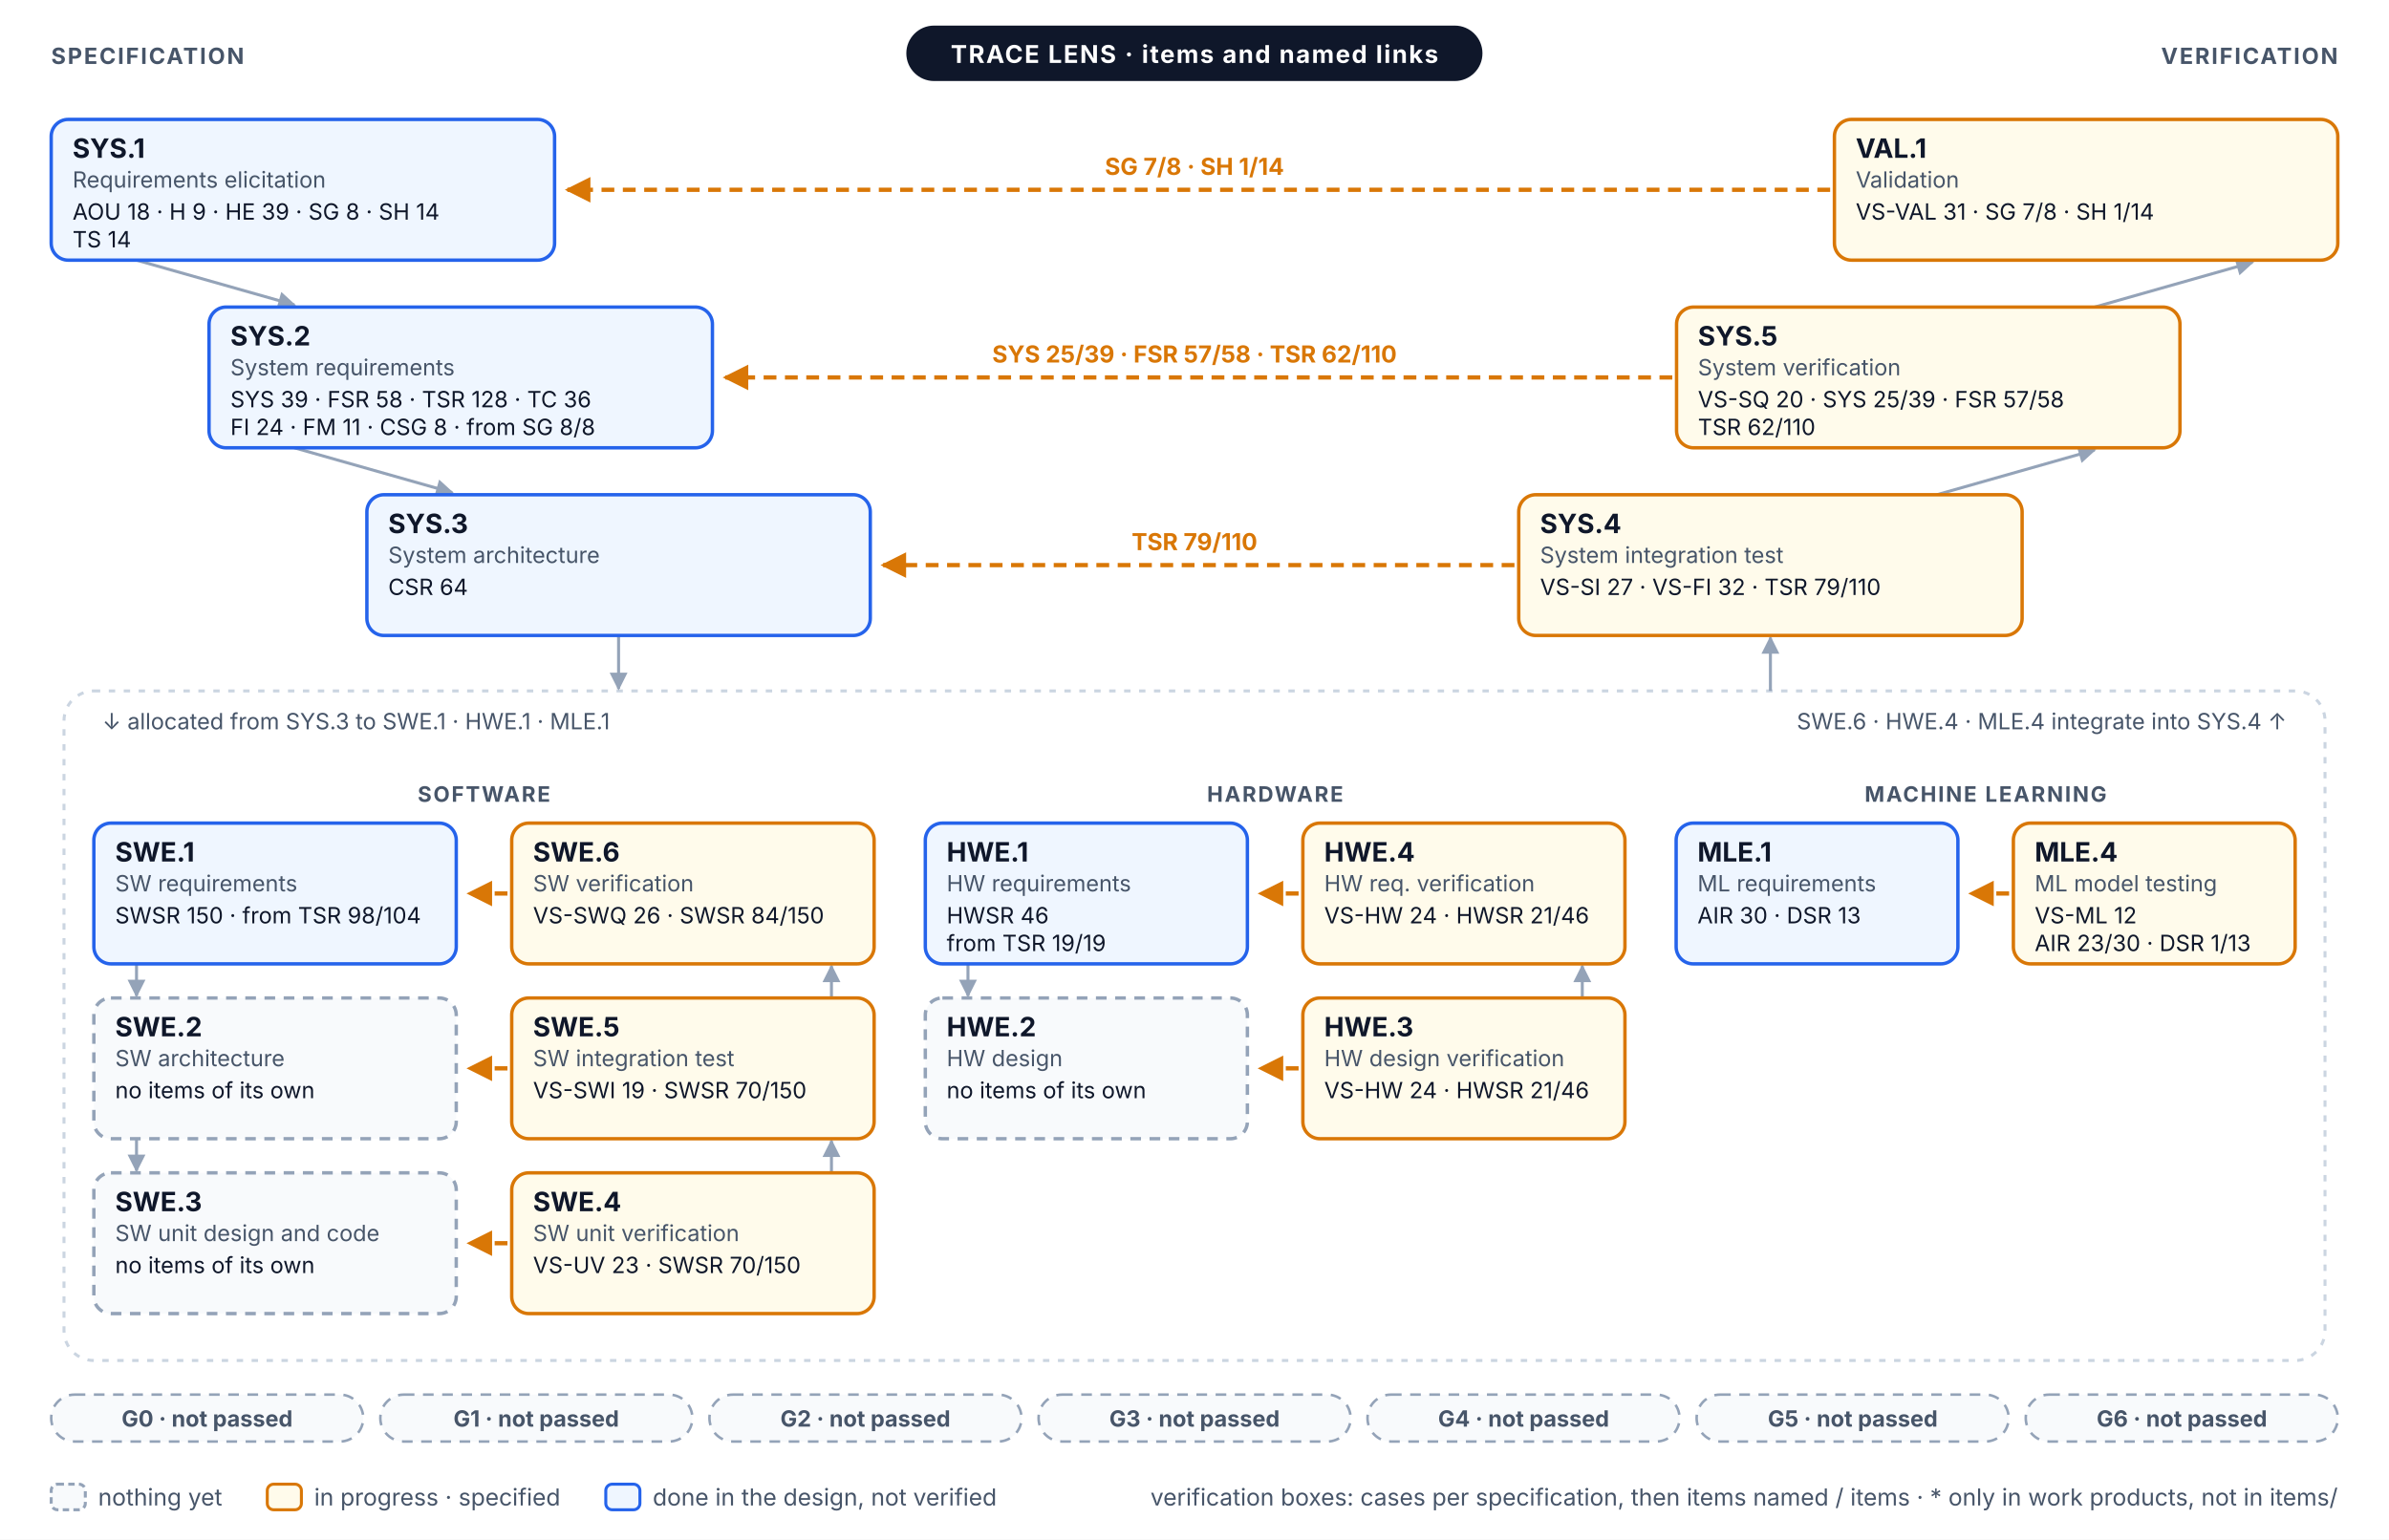
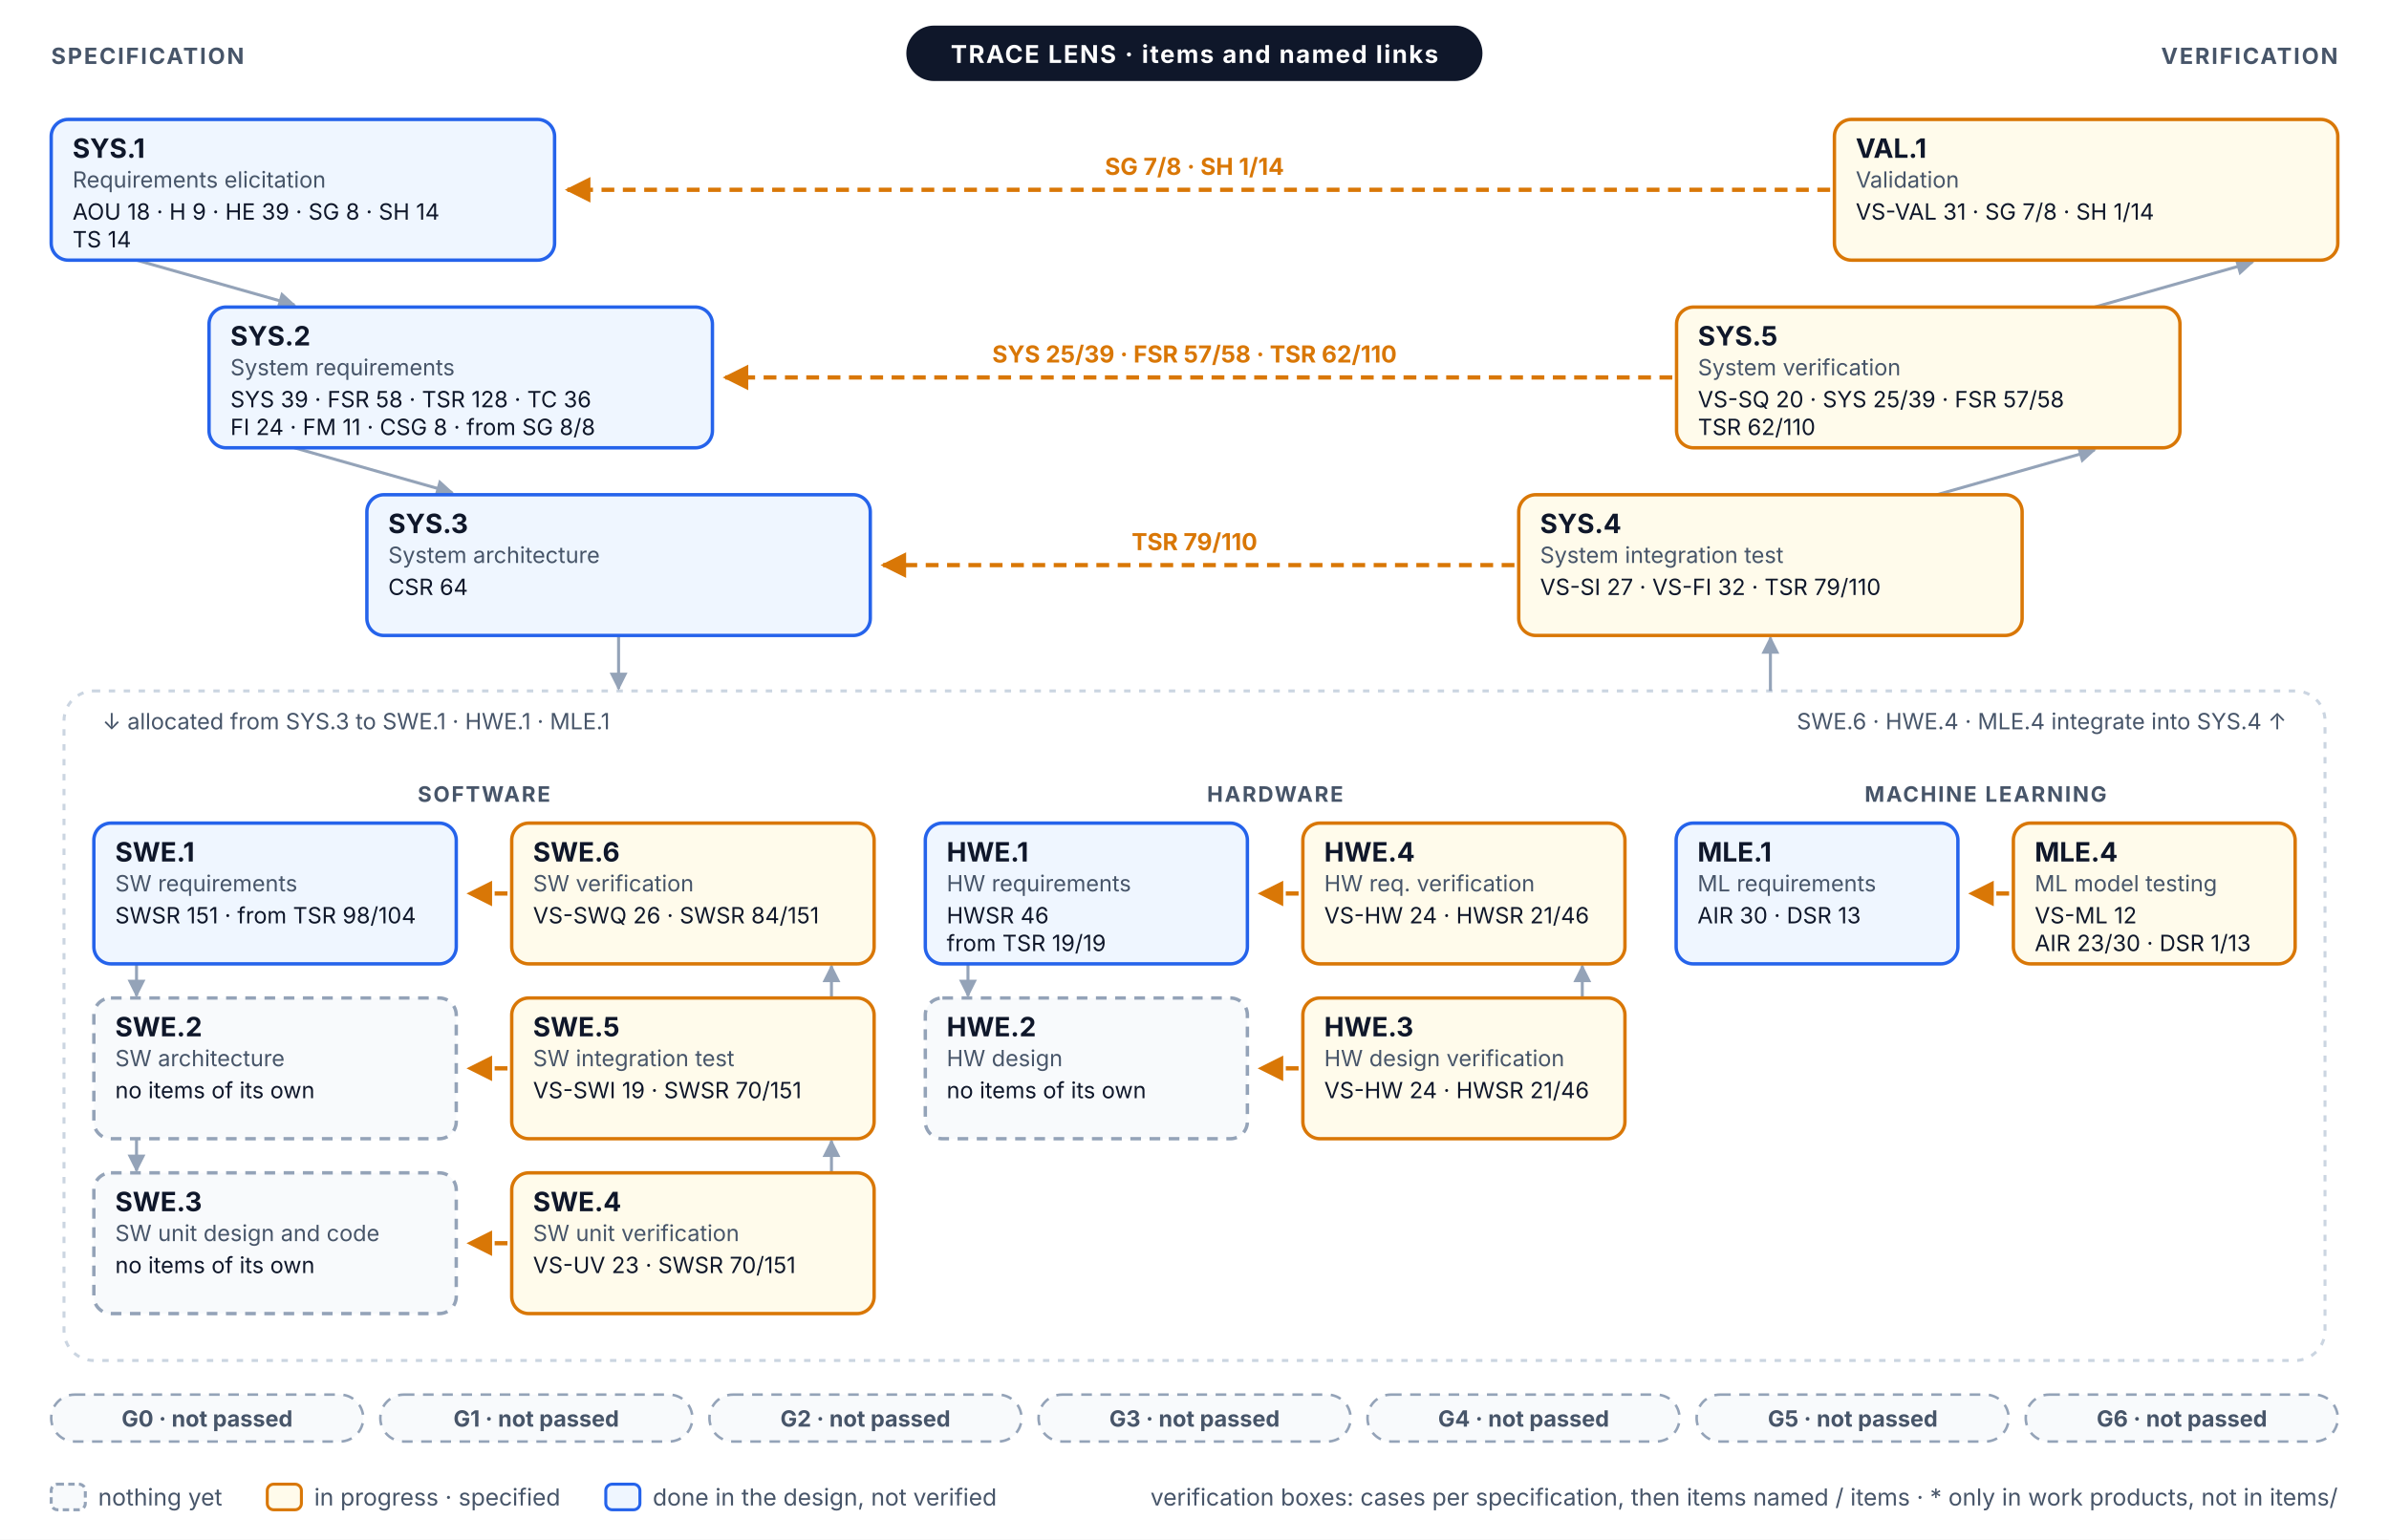
<svg xmlns="http://www.w3.org/2000/svg" width="1120" height="722" viewBox="0 0 1120 722" font-family="Inter, 'Segoe UI', Helvetica, Arial, sans-serif" role="img">
  <defs>
    <marker id="vm-a" viewBox="0 0 10 10" refX="9" refY="5" markerWidth="6" markerHeight="6" orient="auto-start-reverse">
      <path d="M0,0 L10,5 L0,10 z" fill="#94A3B8" />
    </marker>
    <marker id="vm-prog" viewBox="0 0 10 10" refX="9" refY="5" markerWidth="6" markerHeight="6" orient="auto-start-reverse">
      <path d="M0,0 L10,5 L0,10 z" fill="#D97706" />
    </marker>
  </defs>
  <rect x="0" y="0" width="1120" height="722" rx="0" fill="#FFFFFF" stroke="none" stroke-width="0" />
  <line x1="64" y1="122" x2="138" y2="143" stroke="#94A3B8" stroke-width="1.4" marker-end="url(#vm-a)" />
  <line x1="982" y1="144" x2="1056" y2="123" stroke="#94A3B8" stroke-width="1.4" marker-end="url(#vm-a)" />
  <line x1="138" y1="210" x2="212" y2="231" stroke="#94A3B8" stroke-width="1.4" marker-end="url(#vm-a)" />
  <line x1="908" y1="232" x2="982" y2="211" stroke="#94A3B8" stroke-width="1.4" marker-end="url(#vm-a)" />
  <rect x="30" y="324" width="1060" height="314" rx="14" fill="none" stroke="#CBD5E1" stroke-width="1.4" stroke-dasharray="3 4" />
  <line x1="290" y1="298" x2="290" y2="323" stroke="#94A3B8" stroke-width="1.4" marker-end="url(#vm-a)" />
  <line x1="830" y1="324" x2="830" y2="299" stroke="#94A3B8" stroke-width="1.4" marker-end="url(#vm-a)" />
  <text x="48" y="342" font-size="10.5" fill="#475569">↓ allocated from SYS.3 to SWE.1 · HWE.1 · MLE.1</text>
  <text x="1072" y="342" font-size="10.5" fill="#475569" text-anchor="end">SWE.6 · HWE.4 · MLE.4 integrate into SYS.4 ↑</text>
  <text x="226.9" y="376" font-size="10" fill="#475569" font-weight="700" text-anchor="middle" letter-spacing="0.08em">SOFTWARE</text>
  <line x1="64" y1="452" x2="64" y2="467" stroke="#94A3B8" stroke-width="1.4" marker-end="url(#vm-a)" />
  <line x1="389.8" y1="468" x2="389.8" y2="453" stroke="#94A3B8" stroke-width="1.4" marker-end="url(#vm-a)" />
  <line x1="64" y1="534" x2="64" y2="549" stroke="#94A3B8" stroke-width="1.4" marker-end="url(#vm-a)" />
  <line x1="389.8" y1="550" x2="389.8" y2="535" stroke="#94A3B8" stroke-width="1.4" marker-end="url(#vm-a)" />
  <text x="597.8" y="376" font-size="10" fill="#475569" font-weight="700" text-anchor="middle" letter-spacing="0.08em">HARDWARE</text>
  <line x1="453.8" y1="452" x2="453.8" y2="467" stroke="#94A3B8" stroke-width="1.4" marker-end="url(#vm-a)" />
  <line x1="741.8" y1="468" x2="741.8" y2="453" stroke="#94A3B8" stroke-width="1.4" marker-end="url(#vm-a)" />
  <text x="930.9" y="376" font-size="10" fill="#475569" font-weight="700" text-anchor="middle" letter-spacing="0.08em">MACHINE LEARNING</text>
  <line x1="858" y1="89" x2="266" y2="89" stroke="#D97706" stroke-width="2" stroke-dasharray="6 4" marker-end="url(#vm-prog)" />
  <text x="560" y="82" font-size="11" fill="#D97706" font-weight="700" text-anchor="middle">SG 7/8 · SH 1/14</text>
  <line x1="784" y1="177" x2="340" y2="177" stroke="#D97706" stroke-width="2" stroke-dasharray="6 4" marker-end="url(#vm-prog)" />
  <text x="560" y="170" font-size="11" fill="#D97706" font-weight="700" text-anchor="middle">SYS 25/39 · FSR 57/58 · TSR 62/110</text>
  <line x1="710" y1="265" x2="414" y2="265" stroke="#D97706" stroke-width="2" stroke-dasharray="6 4" marker-end="url(#vm-prog)" />
  <text x="560" y="258" font-size="11" fill="#D97706" font-weight="700" text-anchor="middle">TSR 79/110</text>
  <line x1="237.9" y1="419" x2="219.9" y2="419" stroke="#D97706" stroke-width="2" stroke-dasharray="6 4" marker-end="url(#vm-prog)" />
  <line x1="608.8" y1="419" x2="590.8" y2="419" stroke="#D97706" stroke-width="2" stroke-dasharray="6 4" marker-end="url(#vm-prog)" />
  <line x1="941.9" y1="419" x2="923.9" y2="419" stroke="#D97706" stroke-width="2" stroke-dasharray="6 4" marker-end="url(#vm-prog)" />
  <line x1="237.9" y1="501" x2="219.9" y2="501" stroke="#D97706" stroke-width="2" stroke-dasharray="6 4" marker-end="url(#vm-prog)" />
  <line x1="608.8" y1="501" x2="590.8" y2="501" stroke="#D97706" stroke-width="2" stroke-dasharray="6 4" marker-end="url(#vm-prog)" />
  <line x1="237.9" y1="583" x2="219.9" y2="583" stroke="#D97706" stroke-width="2" stroke-dasharray="6 4" marker-end="url(#vm-prog)" />
  <rect x="24" y="56" width="236" height="66" rx="8" fill="#EFF6FF" stroke="#2563EB" stroke-width="1.6" />
  <text x="34" y="74" font-size="12.5" fill="#0F172A" font-weight="700">SYS.1</text>
  <text x="34" y="88" font-size="10.5" fill="#475569">Requirements elicitation</text>
  <text x="34" y="103" font-size="10.5" fill="#0F172A">AOU 18 · H 9 · HE 39 · SG 8 · SH 14</text>
  <text x="34" y="116" font-size="10.5" fill="#0F172A">TS 14</text>
  <rect x="860" y="56" width="236" height="66" rx="8" fill="#FFFBEB" stroke="#D97706" stroke-width="1.6" />
  <text x="870" y="74" font-size="12.5" fill="#0F172A" font-weight="700">VAL.1</text>
  <text x="870" y="88" font-size="10.5" fill="#475569">Validation</text>
  <text x="870" y="103" font-size="10.5" fill="#0F172A">VS-VAL 31 · SG 7/8 · SH 1/14</text>
  <rect x="98" y="144" width="236" height="66" rx="8" fill="#EFF6FF" stroke="#2563EB" stroke-width="1.6" />
  <text x="108" y="162" font-size="12.5" fill="#0F172A" font-weight="700">SYS.2</text>
  <text x="108" y="176" font-size="10.5" fill="#475569">System requirements</text>
  <text x="108" y="191" font-size="10.5" fill="#0F172A">SYS 39 · FSR 58 · TSR 128 · TC 36</text>
  <text x="108" y="204" font-size="10.5" fill="#0F172A">FI 24 · FM 11 · CSG 8 · from SG 8/8</text>
  <rect x="786" y="144" width="236" height="66" rx="8" fill="#FFFBEB" stroke="#D97706" stroke-width="1.6" />
  <text x="796" y="162" font-size="12.5" fill="#0F172A" font-weight="700">SYS.5</text>
  <text x="796" y="176" font-size="10.5" fill="#475569">System verification</text>
  <text x="796" y="191" font-size="10.5" fill="#0F172A">VS-SQ 20 · SYS 25/39 · FSR 57/58</text>
  <text x="796" y="204" font-size="10.5" fill="#0F172A">TSR 62/110</text>
  <rect x="172" y="232" width="236" height="66" rx="8" fill="#EFF6FF" stroke="#2563EB" stroke-width="1.6" />
  <text x="182" y="250" font-size="12.5" fill="#0F172A" font-weight="700">SYS.3</text>
  <text x="182" y="264" font-size="10.5" fill="#475569">System architecture</text>
  <text x="182" y="279" font-size="10.5" fill="#0F172A">CSR 64</text>
  <rect x="712" y="232" width="236" height="66" rx="8" fill="#FFFBEB" stroke="#D97706" stroke-width="1.6" />
  <text x="722" y="250" font-size="12.5" fill="#0F172A" font-weight="700">SYS.4</text>
  <text x="722" y="264" font-size="10.5" fill="#475569">System integration test</text>
  <text x="722" y="279" font-size="10.5" fill="#0F172A">VS-SI 27 · VS-FI 32 · TSR 79/110</text>
  <rect x="44" y="386" width="169.9" height="66" rx="8" fill="#EFF6FF" stroke="#2563EB" stroke-width="1.6" />
  <text x="54" y="404" font-size="12.5" fill="#0F172A" font-weight="700">SWE.1</text>
  <text x="54" y="418" font-size="10.5" fill="#475569">SW requirements</text>
-   <text x="54" y="433" font-size="10.5" fill="#0F172A">SWSR 150 · from TSR 98/104</text>
+   <text x="54" y="433" font-size="10.5" fill="#0F172A">SWSR 151 · from TSR 98/104</text>
  <rect x="239.9" y="386" width="169.9" height="66" rx="8" fill="#FFFBEB" stroke="#D97706" stroke-width="1.6" />
  <text x="249.9" y="404" font-size="12.5" fill="#0F172A" font-weight="700">SWE.6</text>
  <text x="249.9" y="418" font-size="10.5" fill="#475569">SW verification</text>
-   <text x="249.9" y="433" font-size="10.5" fill="#0F172A">VS-SWQ 26 · SWSR 84/150</text>
+   <text x="249.9" y="433" font-size="10.5" fill="#0F172A">VS-SWQ 26 · SWSR 84/151</text>
  <rect x="44" y="468" width="169.9" height="66" rx="8" fill="#F8FAFC" stroke="#94A3B8" stroke-width="1.6" stroke-dasharray="5 4" />
  <text x="54" y="486" font-size="12.5" fill="#0F172A" font-weight="700">SWE.2</text>
  <text x="54" y="500" font-size="10.5" fill="#475569">SW architecture</text>
  <text x="54" y="515" font-size="10.5" fill="#0F172A">no items of its own</text>
  <rect x="239.9" y="468" width="169.9" height="66" rx="8" fill="#FFFBEB" stroke="#D97706" stroke-width="1.6" />
  <text x="249.9" y="486" font-size="12.5" fill="#0F172A" font-weight="700">SWE.5</text>
  <text x="249.9" y="500" font-size="10.5" fill="#475569">SW integration test</text>
-   <text x="249.9" y="515" font-size="10.5" fill="#0F172A">VS-SWI 19 · SWSR 70/150</text>
+   <text x="249.9" y="515" font-size="10.5" fill="#0F172A">VS-SWI 19 · SWSR 70/151</text>
  <rect x="44" y="550" width="169.9" height="66" rx="8" fill="#F8FAFC" stroke="#94A3B8" stroke-width="1.6" stroke-dasharray="5 4" />
  <text x="54" y="568" font-size="12.5" fill="#0F172A" font-weight="700">SWE.3</text>
  <text x="54" y="582" font-size="10.5" fill="#475569">SW unit design and code</text>
  <text x="54" y="597" font-size="10.5" fill="#0F172A">no items of its own</text>
  <rect x="239.9" y="550" width="169.9" height="66" rx="8" fill="#FFFBEB" stroke="#D97706" stroke-width="1.6" />
  <text x="249.9" y="568" font-size="12.5" fill="#0F172A" font-weight="700">SWE.4</text>
  <text x="249.9" y="582" font-size="10.5" fill="#475569">SW unit verification</text>
-   <text x="249.9" y="597" font-size="10.5" fill="#0F172A">VS-UV 23 · SWSR 70/150</text>
+   <text x="249.9" y="597" font-size="10.5" fill="#0F172A">VS-UV 23 · SWSR 70/151</text>
  <rect x="433.8" y="386" width="151" height="66" rx="8" fill="#EFF6FF" stroke="#2563EB" stroke-width="1.6" />
  <text x="443.8" y="404" font-size="12.5" fill="#0F172A" font-weight="700">HWE.1</text>
  <text x="443.8" y="418" font-size="10.5" fill="#475569">HW requirements</text>
  <text x="443.8" y="433" font-size="10.5" fill="#0F172A">HWSR 46</text>
  <text x="443.8" y="446" font-size="10.5" fill="#0F172A">from TSR 19/19</text>
  <rect x="610.8" y="386" width="151" height="66" rx="8" fill="#FFFBEB" stroke="#D97706" stroke-width="1.6" />
  <text x="620.8" y="404" font-size="12.5" fill="#0F172A" font-weight="700">HWE.4</text>
  <text x="620.8" y="418" font-size="10.5" fill="#475569">HW req. verification</text>
  <text x="620.8" y="433" font-size="10.5" fill="#0F172A">VS-HW 24 · HWSR 21/46</text>
  <rect x="433.8" y="468" width="151" height="66" rx="8" fill="#F8FAFC" stroke="#94A3B8" stroke-width="1.6" stroke-dasharray="5 4" />
  <text x="443.8" y="486" font-size="12.5" fill="#0F172A" font-weight="700">HWE.2</text>
  <text x="443.8" y="500" font-size="10.5" fill="#475569">HW design</text>
  <text x="443.8" y="515" font-size="10.5" fill="#0F172A">no items of its own</text>
  <rect x="610.8" y="468" width="151" height="66" rx="8" fill="#FFFBEB" stroke="#D97706" stroke-width="1.6" />
  <text x="620.8" y="486" font-size="12.5" fill="#0F172A" font-weight="700">HWE.3</text>
  <text x="620.8" y="500" font-size="10.5" fill="#475569">HW design verification</text>
  <text x="620.8" y="515" font-size="10.5" fill="#0F172A">VS-HW 24 · HWSR 21/46</text>
  <rect x="785.8" y="386" width="132.1" height="66" rx="8" fill="#EFF6FF" stroke="#2563EB" stroke-width="1.6" />
  <text x="795.8" y="404" font-size="12.5" fill="#0F172A" font-weight="700">MLE.1</text>
  <text x="795.8" y="418" font-size="10.5" fill="#475569">ML requirements</text>
  <text x="795.8" y="433" font-size="10.5" fill="#0F172A">AIR 30 · DSR 13</text>
  <rect x="943.9" y="386" width="132.1" height="66" rx="8" fill="#FFFBEB" stroke="#D97706" stroke-width="1.6" />
  <text x="953.9" y="404" font-size="12.5" fill="#0F172A" font-weight="700">MLE.4</text>
  <text x="953.9" y="418" font-size="10.5" fill="#475569">ML model testing</text>
  <text x="953.9" y="433" font-size="10.5" fill="#0F172A">VS-ML 12</text>
  <text x="953.9" y="446" font-size="10.5" fill="#0F172A">AIR 23/30 · DSR 1/13</text>
  <rect x="424.9" y="12" width="270.1" height="26" rx="13" fill="#0F172A" stroke="none" stroke-width="0" />
  <text x="560" y="29.5" font-size="11.5" fill="#FFFFFF" font-weight="700" text-anchor="middle" letter-spacing="0.06em">TRACE LENS · items and named links</text>
  <text x="24" y="30" font-size="10.5" fill="#475569" font-weight="700" letter-spacing="0.08em">SPECIFICATION</text>
  <text x="1096" y="30" font-size="10.5" fill="#475569" font-weight="700" text-anchor="end" letter-spacing="0.08em">VERIFICATION</text>
  <rect x="24" y="654" width="146.3" height="22" rx="11" fill="#F8FAFC" stroke="#94A3B8" stroke-width="1.2" stroke-dasharray="5 4" />
  <text x="97.1" y="669" font-size="10.5" fill="#475569" font-weight="700" text-anchor="middle">G0 · not passed</text>
  <rect x="178.3" y="654" width="146.3" height="22" rx="11" fill="#F8FAFC" stroke="#94A3B8" stroke-width="1.2" stroke-dasharray="5 4" />
  <text x="251.4" y="669" font-size="10.5" fill="#475569" font-weight="700" text-anchor="middle">G1 · not passed</text>
  <rect x="332.6" y="654" width="146.3" height="22" rx="11" fill="#F8FAFC" stroke="#94A3B8" stroke-width="1.2" stroke-dasharray="5 4" />
  <text x="405.7" y="669" font-size="10.5" fill="#475569" font-weight="700" text-anchor="middle">G2 · not passed</text>
  <rect x="486.9" y="654" width="146.3" height="22" rx="11" fill="#F8FAFC" stroke="#94A3B8" stroke-width="1.2" stroke-dasharray="5 4" />
  <text x="560" y="669" font-size="10.5" fill="#475569" font-weight="700" text-anchor="middle">G3 · not passed</text>
  <rect x="641.1" y="654" width="146.3" height="22" rx="11" fill="#F8FAFC" stroke="#94A3B8" stroke-width="1.2" stroke-dasharray="5 4" />
  <text x="714.3" y="669" font-size="10.5" fill="#475569" font-weight="700" text-anchor="middle">G4 · not passed</text>
  <rect x="795.4" y="654" width="146.3" height="22" rx="11" fill="#F8FAFC" stroke="#94A3B8" stroke-width="1.2" stroke-dasharray="5 4" />
  <text x="868.6" y="669" font-size="10.5" fill="#475569" font-weight="700" text-anchor="middle">G5 · not passed</text>
  <rect x="949.7" y="654" width="146.3" height="22" rx="11" fill="#F8FAFC" stroke="#94A3B8" stroke-width="1.2" stroke-dasharray="5 4" />
  <text x="1022.9" y="669" font-size="10.5" fill="#475569" font-weight="700" text-anchor="middle">G6 · not passed</text>
  <rect x="24" y="696" width="16" height="12" rx="3" fill="#F8FAFC" stroke="#94A3B8" stroke-width="1.4" stroke-dasharray="3 2" />
  <text x="46" y="706" font-size="11" fill="#475569">nothing yet</text>
  <rect x="125.3" y="696" width="16" height="12" rx="3" fill="#FFFBEB" stroke="#D97706" stroke-width="1.4" />
  <text x="147.3" y="706" font-size="11" fill="#475569">in progress · specified</text>
  <rect x="284" y="696" width="16" height="12" rx="3" fill="#EFF6FF" stroke="#2563EB" stroke-width="1.4" />
  <text x="306" y="706" font-size="11" fill="#475569">done in the design, not verified</text>
  <text x="1096" y="706" font-size="11" fill="#475569" text-anchor="end">verification boxes: cases per specification, then items named / items · * only in work products, not in items/</text>
</svg>
